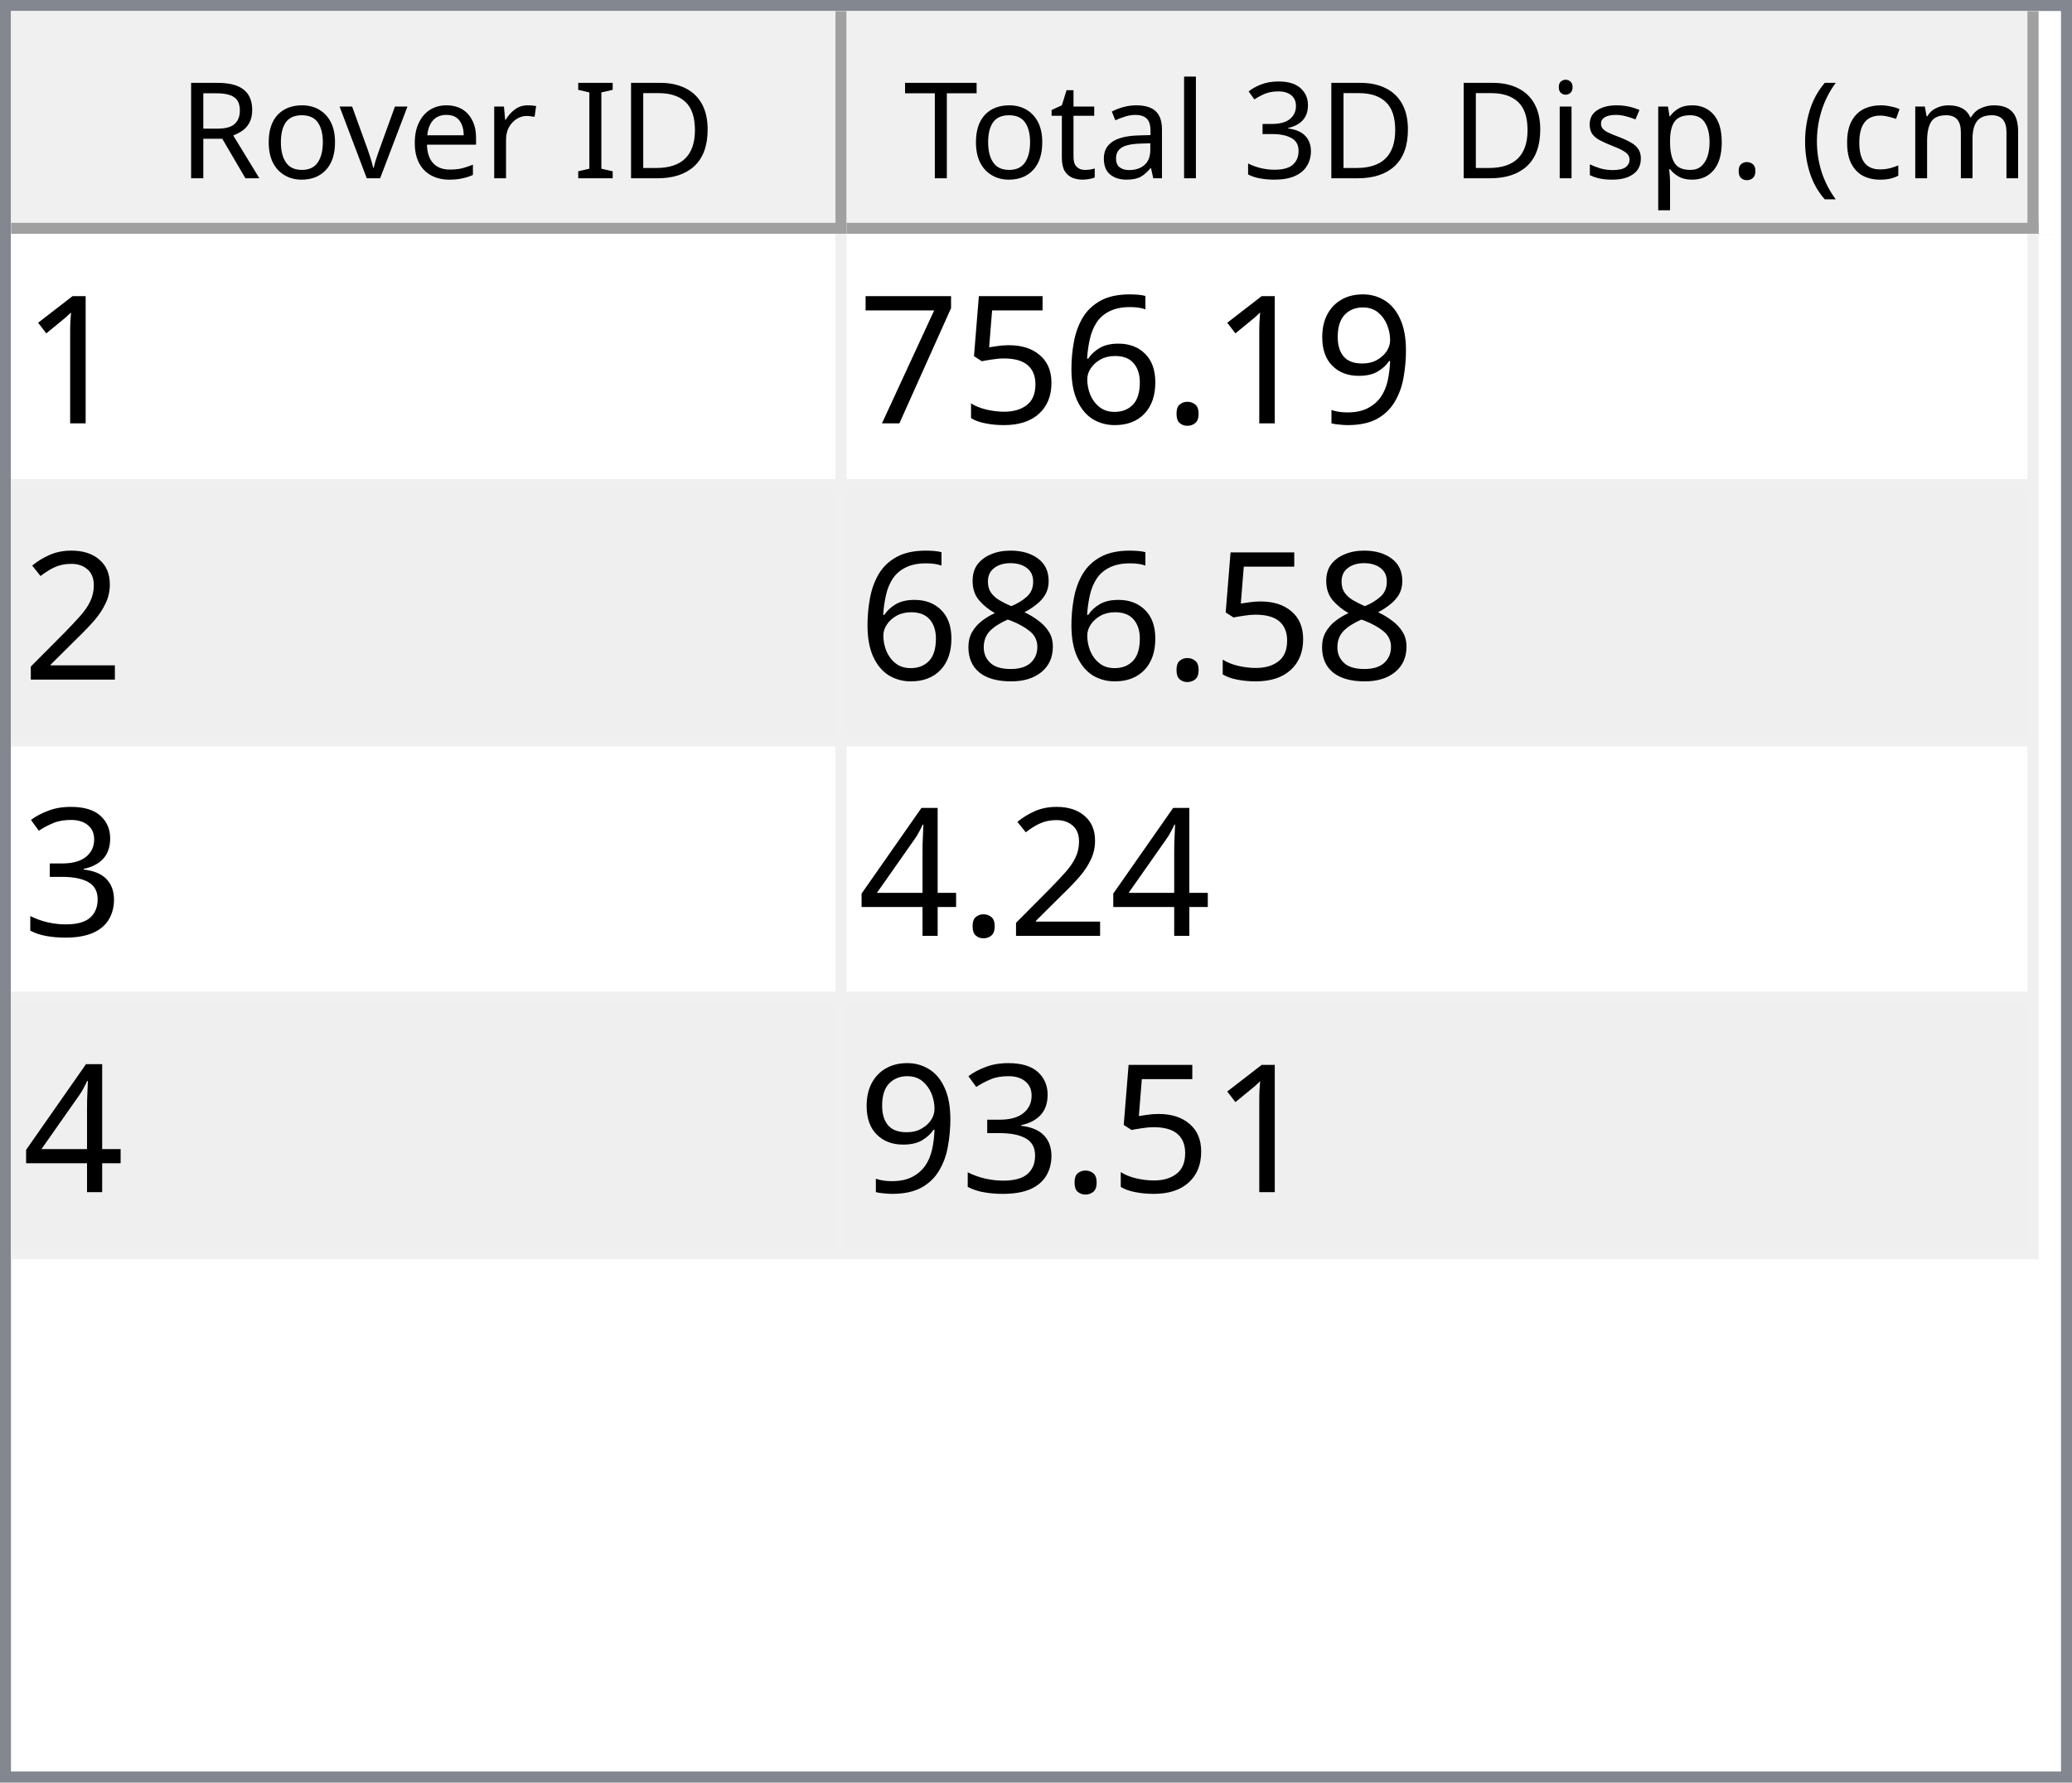
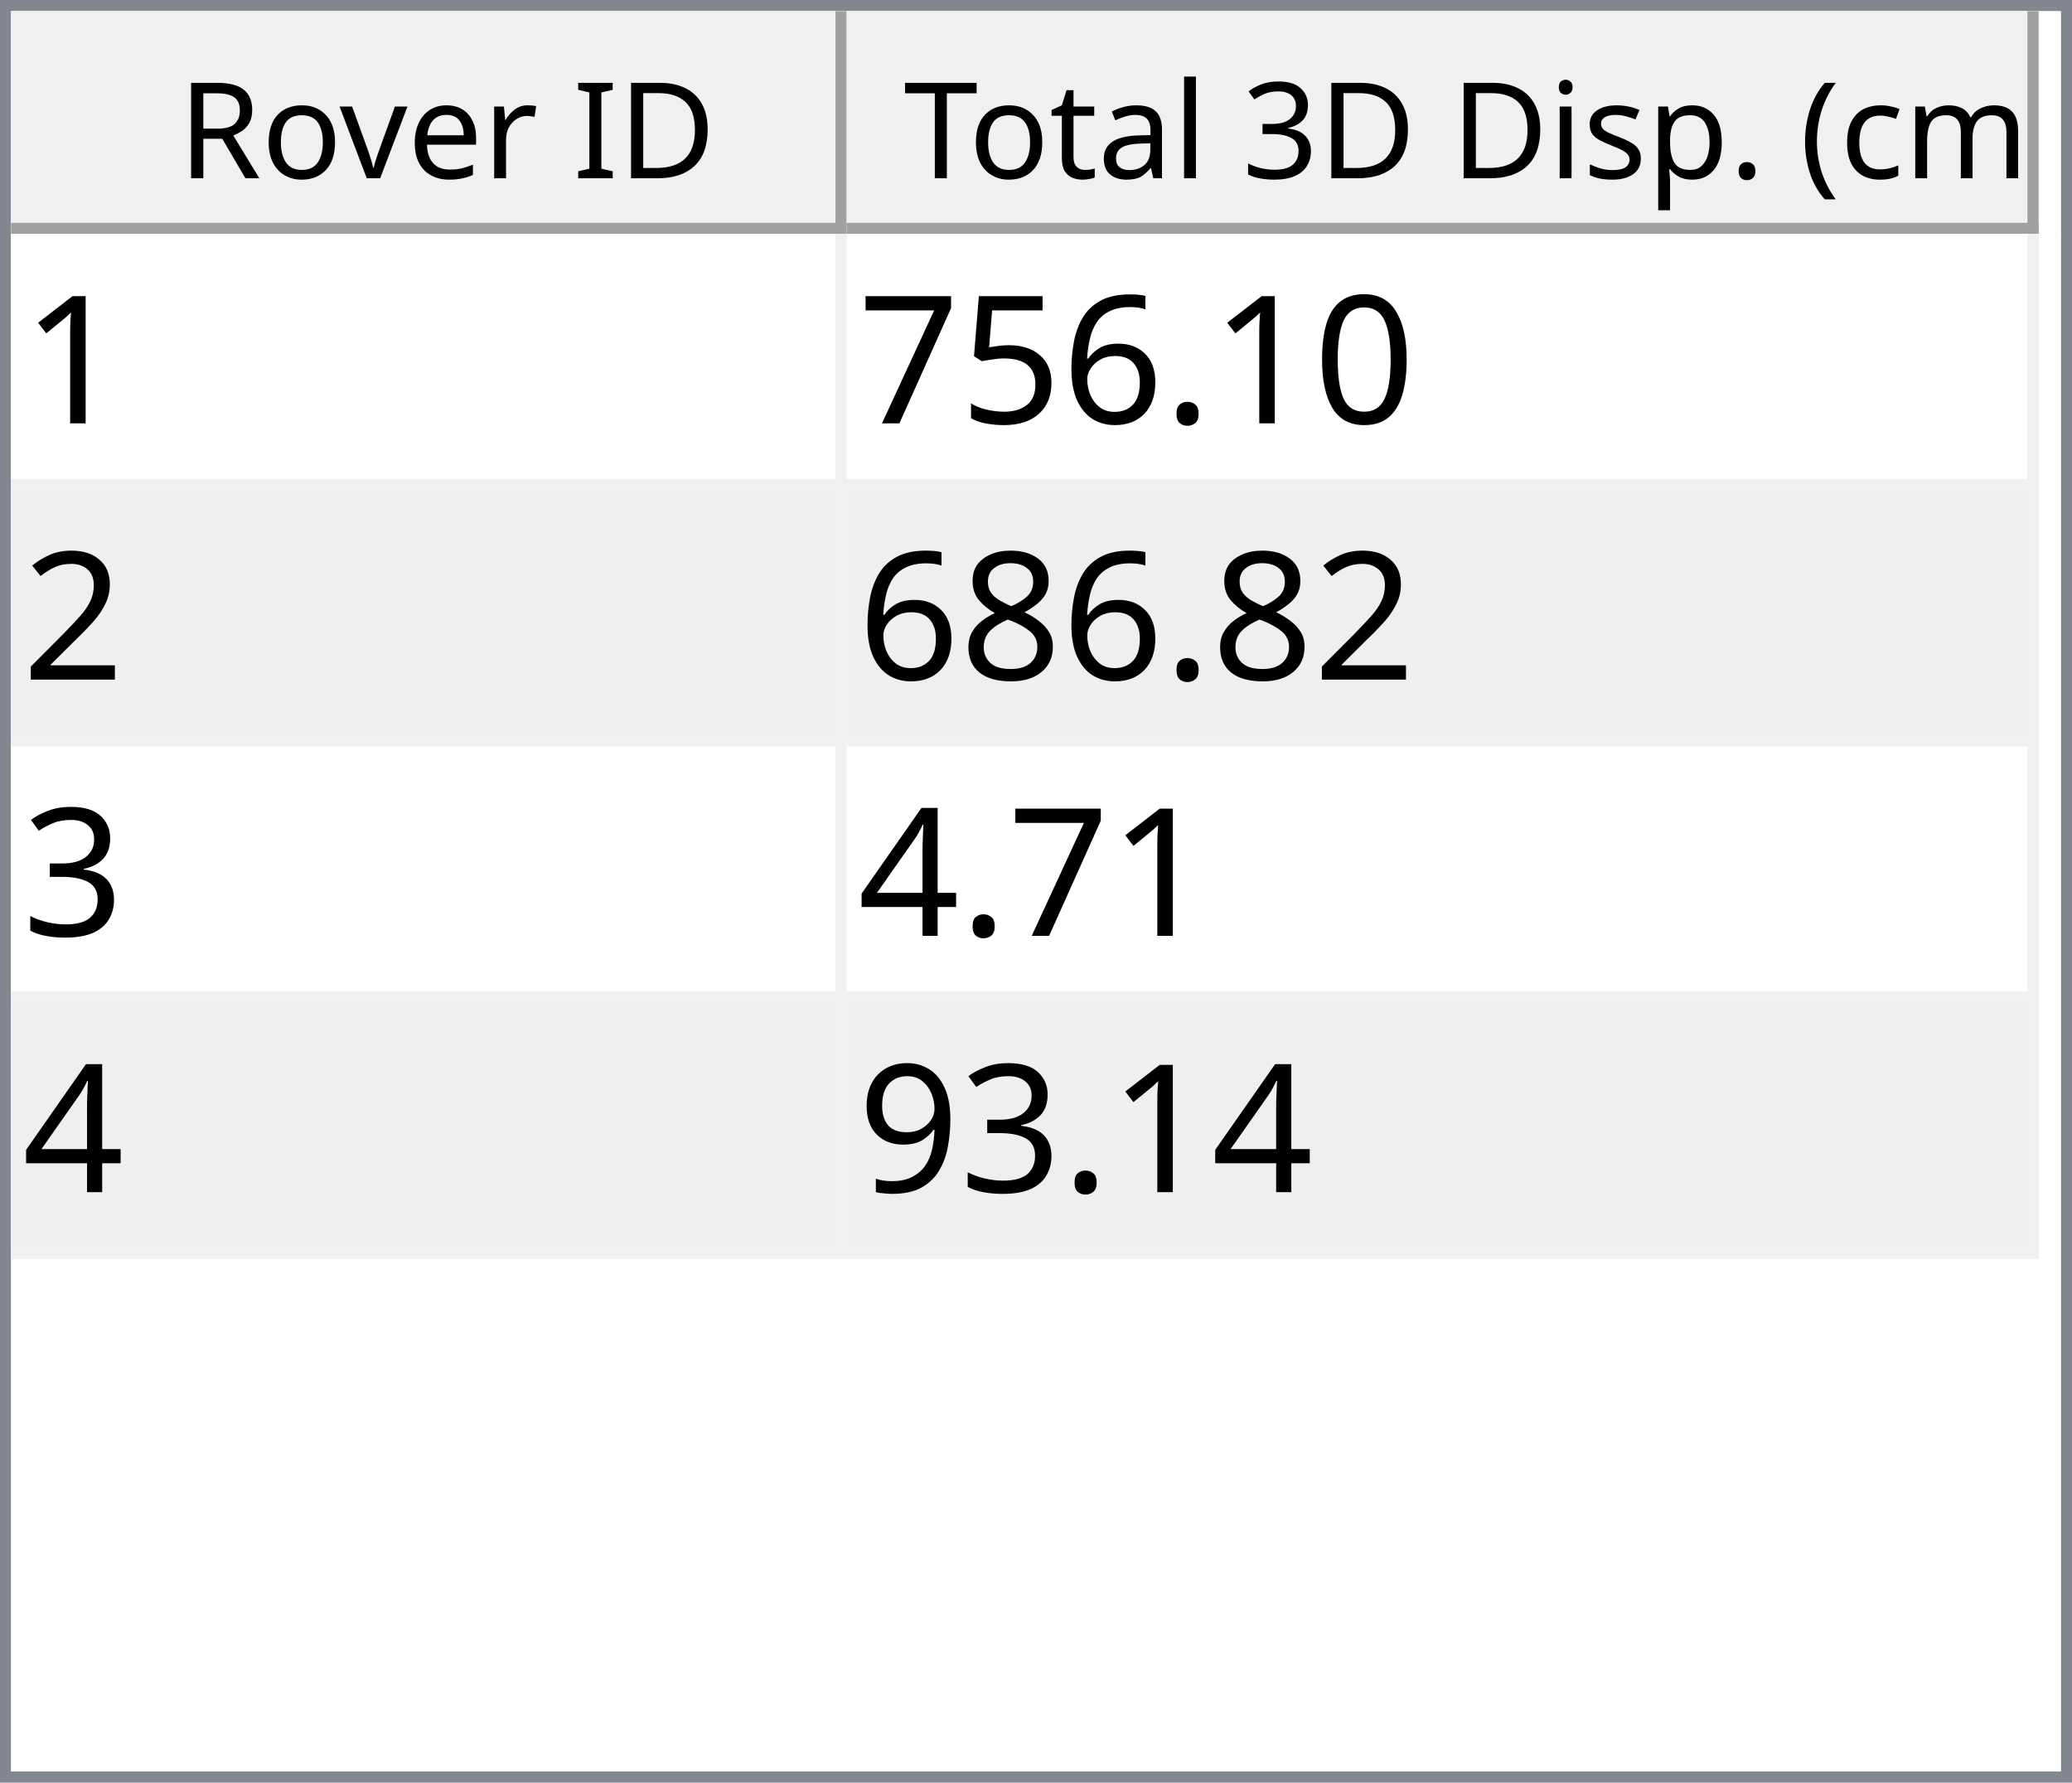
<svg xmlns="http://www.w3.org/2000/svg" style="fill-opacity:1; color-rendering:auto; color-interpolation:auto; text-rendering:auto; stroke:black; stroke-linecap:square; stroke-miterlimit:10; shape-rendering:auto; stroke-opacity:1; fill:black; stroke-dasharray:none; font-weight:normal; stroke-width:1; font-family:'Dialog'; font-style:normal; stroke-linejoin:miter; font-size:12px; stroke-dashoffset:0; image-rendering:auto;" width="186" height="160">
  <defs id="genericDefs" />
  <g>
    <defs id="defs1">
      <clipPath clipPathUnits="userSpaceOnUse" id="clipPath1">
        <path d="M0 0 L186 0 L186 160 L0 160 L0 0 Z" />
      </clipPath>
      <clipPath clipPathUnits="userSpaceOnUse" id="clipPath2">
        <path d="M0 0 L0 160 L186 160 L186 0 Z" />
      </clipPath>
      <clipPath clipPathUnits="userSpaceOnUse" id="clipPath3">
        <path d="M0 0 L0 20 L184 20 L184 0 Z" />
      </clipPath>
      <clipPath clipPathUnits="userSpaceOnUse" id="clipPath4">
        <path d="M0 0 L0 20 L75 20 L75 0 Z" />
      </clipPath>
      <clipPath clipPathUnits="userSpaceOnUse" id="clipPath5">
        <path d="M1 1 L1 19 L74 19 L74 1 Z" />
      </clipPath>
      <clipPath clipPathUnits="userSpaceOnUse" id="clipPath6">
        <path d="M0 0 L0 18 L73 18 L73 0 Z" />
      </clipPath>
      <clipPath clipPathUnits="userSpaceOnUse" id="clipPath7">
        <path d="M-0.5 -0.5 L-0.5 19.5 L74.5 19.5 L74.5 -0.5 Z" />
      </clipPath>
      <clipPath clipPathUnits="userSpaceOnUse" id="clipPath8">
        <path d="M0 0 L0 20 L107 20 L107 0 Z" />
      </clipPath>
      <clipPath clipPathUnits="userSpaceOnUse" id="clipPath9">
        <path d="M1 1 L1 19 L106 19 L106 1 Z" />
      </clipPath>
      <clipPath clipPathUnits="userSpaceOnUse" id="clipPath10">
        <path d="M0 0 L0 18 L105 18 L105 0 Z" />
      </clipPath>
      <clipPath clipPathUnits="userSpaceOnUse" id="clipPath11">
        <path d="M-0.5 -0.5 L-0.5 19.5 L106.5 19.5 L106.5 -0.5 Z" />
      </clipPath>
      <clipPath clipPathUnits="userSpaceOnUse" id="clipPath12">
        <path d="M0 0 L0 138 L184 138 L184 0 Z" />
      </clipPath>
      <clipPath clipPathUnits="userSpaceOnUse" id="clipPath13">
        <path d="M0 0 L0 92 L182 92 L182 0 Z" />
      </clipPath>
      <clipPath clipPathUnits="userSpaceOnUse" id="clipPath14">
        <path d="M-0.5 -0.5 L-0.5 91.5 L181.5 91.5 L181.5 -0.5 Z" />
      </clipPath>
      <clipPath clipPathUnits="userSpaceOnUse" id="clipPath15">
        <path d="M0 0 L0 22 L74 22 L74 0 Z" />
      </clipPath>
      <clipPath clipPathUnits="userSpaceOnUse" id="clipPath16">
        <path d="M0 0 L0 22 L106 22 L106 0 Z" />
      </clipPath>
      <font horiz-adv-x="64.551" id="font1">
        <font-face ascent="107.91" descent="25.098" units-per-em="100" style="font-style:normal; font-family:Segoe UI; font-weight:normal;" />
        <missing-glyph horiz-adv-x="64.551" d="M8.109 0 L8.109 68.266 L56.453 68.266 L56.453 0 L8.109 0 ZM15.328 7.234 L49.219 7.234 L49.219 61.031 L15.328 61.031 L15.328 7.234 Z" />
        <glyph unicode="D" horiz-adv-x="70.117" d="M9.188 0 L9.188 70.016 L28.516 70.016 Q65.531 70.016 65.531 35.891 Q65.531 19.672 55.25 9.836 Q44.969 0 27.734 0 L9.188 0 ZM17.391 62.594 L17.391 7.422 L27.828 7.422 Q41.609 7.422 49.273 14.797 Q56.938 22.172 56.938 35.688 Q56.938 62.594 28.328 62.594 L17.391 62.594 Z" />
        <glyph unicode="I" horiz-adv-x="26.611" d="M17.391 0 L9.188 0 L9.188 70.016 L17.391 70.016 L17.391 0 Z" />
        <glyph unicode=" " horiz-adv-x="27.393" d="" />
        <glyph unicode="r" horiz-adv-x="34.766" d="M34.188 41.891 Q32.078 43.5 28.125 43.5 Q23 43.5 19.555 38.672 Q16.109 33.844 16.109 25.484 L16.109 0 L8.109 0 L8.109 50 L16.109 50 L16.109 39.703 L16.312 39.703 Q18.016 44.969 21.531 47.922 Q25.047 50.875 29.391 50.875 Q32.516 50.875 34.188 50.203 L34.188 41.891 Z" />
        <glyph unicode="e" horiz-adv-x="52.295" d="M48.297 23 L12.984 23 Q13.188 14.656 17.484 10.109 Q21.781 5.562 29.297 5.562 Q37.75 5.562 44.828 11.141 L44.828 3.609 Q38.234 -1.172 27.391 -1.172 Q16.797 -1.172 10.742 5.641 Q4.688 12.453 4.688 24.812 Q4.688 36.469 11.305 43.82 Q17.922 51.172 27.734 51.172 Q37.547 51.172 42.922 44.828 Q48.297 38.484 48.297 27.203 L48.297 23 ZM40.094 29.781 Q40.047 36.719 36.75 40.578 Q33.453 44.438 27.594 44.438 Q21.922 44.438 17.969 40.383 Q14.016 36.328 13.094 29.781 L40.094 29.781 Z" />
        <glyph unicode="v" horiz-adv-x="47.9" d="M47.406 50 L27.484 0 L19.625 0 L0.688 50 L9.469 50 L22.172 13.672 Q23.578 9.672 23.922 6.688 L24.125 6.688 Q24.609 10.453 25.688 13.484 L38.969 50 L47.406 50 Z" />
        <glyph unicode="o" horiz-adv-x="58.594" d="M29 -1.172 Q17.922 -1.172 11.305 5.836 Q4.688 12.844 4.688 24.422 Q4.688 37.016 11.57 44.094 Q18.453 51.172 30.172 51.172 Q41.359 51.172 47.633 44.289 Q53.906 37.406 53.906 25.203 Q53.906 13.234 47.141 6.031 Q40.375 -1.172 29 -1.172 ZM29.594 44.438 Q21.875 44.438 17.383 39.188 Q12.891 33.938 12.891 24.703 Q12.891 15.828 17.43 10.695 Q21.969 5.562 29.594 5.562 Q37.359 5.562 41.531 10.594 Q45.703 15.625 45.703 24.906 Q45.703 34.281 41.531 39.359 Q37.359 44.438 29.594 44.438 Z" />
        <glyph unicode="R" horiz-adv-x="59.814" d="M59.375 0 L49.609 0 L37.891 19.625 Q36.281 22.359 34.766 24.289 Q33.25 26.219 31.664 27.438 Q30.078 28.656 28.25 29.219 Q26.422 29.781 24.125 29.781 L17.391 29.781 L17.391 0 L9.188 0 L9.188 70.016 L30.078 70.016 Q34.672 70.016 38.555 68.867 Q42.438 67.719 45.289 65.375 Q48.141 63.031 49.758 59.547 Q51.375 56.062 51.375 51.375 Q51.375 47.703 50.273 44.656 Q49.172 41.609 47.148 39.211 Q45.125 36.812 42.266 35.133 Q39.406 33.453 35.844 32.516 L35.844 32.328 Q37.594 31.547 38.891 30.547 Q40.188 29.547 41.359 28.18 Q42.531 26.812 43.68 25.078 Q44.828 23.344 46.234 21.047 L59.375 0 ZM17.391 62.594 L17.391 37.203 L28.516 37.203 Q31.594 37.203 34.203 38.133 Q36.812 39.062 38.719 40.797 Q40.625 42.531 41.703 45.047 Q42.781 47.562 42.781 50.688 Q42.781 56.297 39.141 59.445 Q35.5 62.594 28.609 62.594 L17.391 62.594 Z" />
        <glyph unicode=")" horiz-adv-x="30.176" d="M8.297 -15.922 L1.172 -15.922 Q16.406 2.344 16.406 26.812 Q16.406 51.469 1.078 70.016 L8.297 70.016 Q23.531 52.156 23.531 26.703 Q23.531 1.375 8.297 -15.922 Z" />
        <glyph unicode="m" horiz-adv-x="86.133" d="M79.109 0 L71.094 0 L71.094 28.719 Q71.094 37.016 68.531 40.727 Q65.969 44.438 59.906 44.438 Q54.781 44.438 51.195 39.75 Q47.609 35.062 47.609 28.516 L47.609 0 L39.594 0 L39.594 29.688 Q39.594 44.438 28.219 44.438 Q22.953 44.438 19.531 40.016 Q16.109 35.594 16.109 28.516 L16.109 0 L8.109 0 L8.109 50 L16.109 50 L16.109 42.094 L16.312 42.094 Q21.625 51.172 31.844 51.172 Q36.969 51.172 40.773 48.312 Q44.578 45.453 46 40.828 Q51.562 51.172 62.594 51.172 Q79.109 51.172 79.109 30.812 L79.109 0 Z" />
        <glyph unicode="c" horiz-adv-x="46.191" d="M42.188 2.297 Q36.422 -1.172 28.516 -1.172 Q17.828 -1.172 11.258 5.789 Q4.688 12.75 4.688 23.828 Q4.688 36.188 11.766 43.68 Q18.844 51.172 30.672 51.172 Q37.25 51.172 42.281 48.734 L42.281 40.531 Q36.719 44.438 30.375 44.438 Q22.703 44.438 17.797 38.945 Q12.891 33.453 12.891 24.516 Q12.891 15.719 17.508 10.641 Q22.125 5.562 29.891 5.562 Q36.422 5.562 42.188 9.906 L42.188 2.297 Z" />
        <glyph unicode="(" horiz-adv-x="30.176" d="M29.109 -15.922 L21.969 -15.922 Q6.844 1.375 6.844 26.703 Q6.844 52.156 21.969 70.016 L29.203 70.016 Q13.875 51.469 13.875 26.812 Q13.875 2.344 29.109 -15.922 Z" />
        <glyph unicode="." horiz-adv-x="21.68" d="M10.891 -1.078 Q8.641 -1.078 7.055 0.539 Q5.469 2.156 5.469 4.391 Q5.469 6.641 7.055 8.273 Q8.641 9.906 10.891 9.906 Q13.188 9.906 14.797 8.273 Q16.406 6.641 16.406 4.391 Q16.406 2.156 14.797 0.539 Q13.188 -1.078 10.891 -1.078 Z" />
        <glyph unicode="p" horiz-adv-x="58.789" d="M16.312 7.234 L16.109 7.234 L16.109 -23 L8.109 -23 L8.109 50 L16.109 50 L16.109 41.219 L16.312 41.219 Q22.219 51.172 33.594 51.172 Q43.266 51.172 48.688 44.461 Q54.109 37.75 54.109 26.469 Q54.109 13.922 48 6.375 Q41.891 -1.172 31.297 -1.172 Q21.578 -1.172 16.312 7.234 ZM16.109 27.391 L16.109 20.406 Q16.109 14.203 20.141 9.883 Q24.172 5.562 30.375 5.562 Q37.641 5.562 41.773 11.133 Q45.906 16.703 45.906 26.609 Q45.906 34.969 42.047 39.703 Q38.188 44.438 31.594 44.438 Q24.609 44.438 20.359 39.578 Q16.109 34.719 16.109 27.391 Z" />
        <glyph unicode="s" horiz-adv-x="42.432" d="M5.078 1.812 L5.078 10.406 Q11.625 5.562 19.484 5.562 Q30.031 5.562 30.031 12.594 Q30.031 14.594 29.125 15.992 Q28.219 17.391 26.68 18.461 Q25.141 19.531 23.07 20.383 Q21 21.234 18.609 22.172 Q15.281 23.484 12.766 24.828 Q10.25 26.172 8.57 27.859 Q6.891 29.547 6.031 31.695 Q5.172 33.844 5.172 36.719 Q5.172 40.234 6.789 42.945 Q8.406 45.656 11.086 47.484 Q13.766 49.312 17.211 50.242 Q20.656 51.172 24.312 51.172 Q30.812 51.172 35.938 48.922 L35.938 40.828 Q30.422 44.438 23.25 44.438 Q21 44.438 19.195 43.922 Q17.391 43.406 16.094 42.477 Q14.797 41.547 14.086 40.258 Q13.375 38.969 13.375 37.406 Q13.375 35.453 14.086 34.133 Q14.797 32.812 16.164 31.789 Q17.531 30.766 19.484 29.938 Q21.438 29.109 23.922 28.125 Q27.25 26.859 29.883 25.516 Q32.516 24.172 34.375 22.484 Q36.234 20.797 37.234 18.602 Q38.234 16.406 38.234 13.375 Q38.234 9.672 36.602 6.938 Q34.969 4.203 32.234 2.398 Q29.5 0.594 25.93 -0.289 Q22.359 -1.172 18.453 -1.172 Q10.75 -1.172 5.078 1.812 Z" />
        <glyph unicode="i" horiz-adv-x="24.219" d="M12.203 62.703 Q10.062 62.703 8.547 64.164 Q7.031 65.625 7.031 67.875 Q7.031 70.125 8.547 71.609 Q10.062 73.094 12.203 73.094 Q14.406 73.094 15.945 71.609 Q17.484 70.125 17.484 67.875 Q17.484 65.719 15.945 64.211 Q14.406 62.703 12.203 62.703 ZM16.109 0 L8.109 0 L8.109 50 L16.109 50 L16.109 0 Z" />
        <glyph unicode="3" horiz-adv-x="53.906" d="M46.531 19.828 Q46.531 15.094 44.75 11.211 Q42.969 7.328 39.719 4.57 Q36.469 1.812 31.93 0.297 Q27.391 -1.219 21.922 -1.219 Q11.922 -1.219 6 2.594 L6 11.188 Q13.094 5.609 22.219 5.609 Q25.875 5.609 28.828 6.539 Q31.781 7.469 33.906 9.227 Q36.031 10.984 37.18 13.477 Q38.328 15.969 38.328 19.094 Q38.328 32.812 18.797 32.812 L12.984 32.812 L12.984 39.594 L18.5 39.594 Q35.797 39.594 35.797 52.484 Q35.797 64.406 22.609 64.406 Q15.188 64.406 8.688 59.422 L8.688 67.188 Q15.375 71.188 24.609 71.188 Q29 71.188 32.57 69.969 Q36.141 68.75 38.68 66.555 Q41.219 64.359 42.609 61.281 Q44 58.203 44 54.5 Q44 40.672 30.031 36.719 L30.031 36.531 Q33.594 36.141 36.625 34.797 Q39.656 33.453 41.852 31.305 Q44.047 29.156 45.289 26.25 Q46.531 23.344 46.531 19.828 Z" />
        <glyph unicode="l" horiz-adv-x="24.219" d="M16.109 0 L8.109 0 L8.109 74.031 L16.109 74.031 L16.109 0 Z" />
        <glyph unicode="a" horiz-adv-x="50.879" d="M43.891 0 L35.891 0 L35.891 7.812 L35.688 7.812 Q30.469 -1.172 20.312 -1.172 Q12.844 -1.172 8.617 2.781 Q4.391 6.734 4.391 13.281 Q4.391 27.297 20.906 29.594 L35.891 31.688 Q35.891 44.438 25.594 44.438 Q16.547 44.438 9.281 38.281 L9.281 46.484 Q16.656 51.172 26.266 51.172 Q43.891 51.172 43.891 32.516 L43.891 0 ZM35.891 25.297 L23.828 23.641 Q18.266 22.859 15.43 20.875 Q12.594 18.891 12.594 13.875 Q12.594 10.203 15.211 7.883 Q17.828 5.562 22.172 5.562 Q28.125 5.562 32.008 9.742 Q35.891 13.922 35.891 20.312 L35.891 25.297 Z" />
        <glyph unicode="t" horiz-adv-x="33.887" d="M31.297 0.484 Q28.469 -1.078 23.828 -1.078 Q10.688 -1.078 10.688 13.578 L10.688 43.172 L2.094 43.172 L2.094 50 L10.688 50 L10.688 62.203 L18.703 64.797 L18.703 50 L31.297 50 L31.297 43.172 L18.703 43.172 L18.703 14.984 Q18.703 9.969 20.414 7.82 Q22.125 5.672 26.078 5.672 Q29.109 5.672 31.297 7.328 L31.297 0.484 Z" />
        <glyph unicode="T" horiz-adv-x="52.393" d="M50.594 62.594 L30.375 62.594 L30.375 0 L22.172 0 L22.172 62.594 L2 62.594 L2 70.016 L50.594 70.016 L50.594 62.594 Z" />
      </font>
      <font horiz-adv-x="75.0" id="font2">
        <font-face ascent="100.537" descent="21.973" units-per-em="100" style="font-style:normal; font-family:sans-serif; font-weight:normal;" />
        <missing-glyph horiz-adv-x="75.0" d="M12.5 0 L12.5 62.5 L62.5 62.5 L62.5 0 L12.5 0 ZM14.062 1.562 L60.938 1.562 L60.938 60.938 L14.062 60.938 L14.062 1.562 Z" />
        <glyph unicode="1" horiz-adv-x="55.615" d="M37.25 0 L28.469 0 L28.469 56 Q25.297 52.984 20.141 49.953 Q14.984 46.922 10.891 45.406 L10.891 53.906 Q18.266 57.375 23.781 62.305 Q29.297 67.234 31.594 71.875 L37.25 71.875 L37.25 0 Z" />
-         <glyph unicode="9" horiz-adv-x="55.615" d="M5.469 16.547 L13.922 17.328 Q14.984 11.375 18.016 8.688 Q21.047 6 25.781 6 Q29.828 6 32.883 7.859 Q35.938 9.719 37.891 12.82 Q39.844 15.922 41.164 21.195 Q42.484 26.469 42.484 31.938 Q42.484 32.516 42.438 33.688 Q39.797 29.5 35.234 26.883 Q30.672 24.266 25.344 24.266 Q16.453 24.266 10.305 30.711 Q4.156 37.156 4.156 47.703 Q4.156 58.594 10.578 65.234 Q17 71.875 26.656 71.875 Q33.641 71.875 39.43 68.117 Q45.219 64.359 48.219 57.398 Q51.219 50.438 51.219 37.25 Q51.219 23.531 48.242 15.406 Q45.266 7.281 39.383 3.031 Q33.5 -1.219 25.594 -1.219 Q17.188 -1.219 11.867 3.445 Q6.547 8.109 5.469 16.547 ZM41.453 48.141 Q41.453 55.719 37.43 60.156 Q33.406 64.594 27.734 64.594 Q21.875 64.594 17.531 59.812 Q13.188 55.031 13.188 47.406 Q13.188 40.578 17.312 36.305 Q21.438 32.031 27.484 32.031 Q33.594 32.031 37.523 36.305 Q41.453 40.578 41.453 48.141 Z" />
+         <glyph unicode="0" horiz-adv-x="55.615" d="M4.156 35.297 Q4.156 48 6.766 55.742 Q9.375 63.484 14.523 67.68 Q19.672 71.875 27.484 71.875 Q33.25 71.875 37.594 69.555 Q41.938 67.234 44.773 62.867 Q47.609 58.5 49.219 52.227 Q50.828 45.953 50.828 35.297 Q50.828 22.703 48.242 14.969 Q45.656 7.234 40.508 3.008 Q35.359 -1.219 27.484 -1.219 Q17.141 -1.219 11.234 6.203 Q4.156 15.141 4.156 35.297 ZM13.188 35.297 Q13.188 17.672 17.312 11.836 Q21.438 6 27.484 6 Q33.547 6 37.672 11.859 Q41.797 17.719 41.797 35.297 Q41.797 52.984 37.672 58.789 Q33.547 64.594 27.391 64.594 Q21.344 64.594 17.719 59.469 Q13.188 52.938 13.188 35.297 Z" />
        <glyph unicode="." horiz-adv-x="27.783" d="M9.078 0 L9.078 10.016 L19.094 10.016 L19.094 0 L9.078 0 Z" />
        <glyph unicode="6" horiz-adv-x="55.615" d="M49.75 54.047 L41.016 53.375 Q39.844 58.547 37.703 60.891 Q34.125 64.656 28.906 64.656 Q24.703 64.656 21.531 62.312 Q17.391 59.281 14.992 53.469 Q12.594 47.656 12.5 36.922 Q15.672 41.75 20.266 44.094 Q24.859 46.438 29.891 46.438 Q38.672 46.438 44.852 39.969 Q51.031 33.5 51.031 23.25 Q51.031 16.5 48.125 10.719 Q45.219 4.938 40.141 1.859 Q35.062 -1.219 28.609 -1.219 Q17.625 -1.219 10.695 6.859 Q3.766 14.938 3.766 33.5 Q3.766 54.25 11.422 63.672 Q18.109 71.875 29.438 71.875 Q37.891 71.875 43.289 67.141 Q48.688 62.406 49.75 54.047 ZM13.875 23.188 Q13.875 18.656 15.797 14.508 Q17.719 10.359 21.188 8.18 Q24.656 6 28.469 6 Q34.031 6 38.039 10.492 Q42.047 14.984 42.047 22.703 Q42.047 30.125 38.086 34.398 Q34.125 38.672 28.125 38.672 Q22.172 38.672 18.023 34.398 Q13.875 30.125 13.875 23.188 Z" />
        <glyph unicode="5" horiz-adv-x="55.615" d="M4.156 18.75 L13.375 19.531 Q14.406 12.797 18.141 9.398 Q21.875 6 27.156 6 Q33.5 6 37.891 10.789 Q42.281 15.578 42.281 23.484 Q42.281 31 38.062 35.352 Q33.844 39.703 27 39.703 Q22.75 39.703 19.336 37.773 Q15.922 35.844 13.969 32.766 L5.719 33.844 L12.641 70.609 L48.25 70.609 L48.25 62.203 L19.672 62.203 L15.828 42.969 Q22.266 47.469 29.344 47.469 Q38.719 47.469 45.164 40.969 Q51.609 34.469 51.609 24.266 Q51.609 14.547 45.953 7.469 Q39.062 -1.219 27.156 -1.219 Q17.391 -1.219 11.211 4.25 Q5.031 9.719 4.156 18.75 Z" />
        <glyph unicode="7" horiz-adv-x="55.615" d="M4.734 62.203 L4.734 70.656 L51.078 70.656 L51.078 63.812 Q44.234 56.547 37.523 44.484 Q30.812 32.422 27.156 19.672 Q24.516 10.688 23.781 0 L14.75 0 Q14.891 8.453 18.062 20.414 Q21.234 32.375 27.172 43.484 Q33.109 54.594 39.797 62.203 L4.734 62.203 Z" />
        <glyph unicode="2" horiz-adv-x="55.615" d="M50.344 8.453 L50.344 0 L3.031 0 Q2.938 3.172 4.047 6.109 Q5.859 10.938 9.836 15.625 Q13.812 20.312 21.344 26.469 Q33.016 36.031 37.117 41.625 Q41.219 47.219 41.219 52.203 Q41.219 57.422 37.477 61.008 Q33.734 64.594 27.734 64.594 Q21.391 64.594 17.578 60.789 Q13.766 56.984 13.719 50.25 L4.688 51.172 Q5.609 61.281 11.664 66.578 Q17.719 71.875 27.938 71.875 Q38.234 71.875 44.242 66.164 Q50.25 60.453 50.25 52 Q50.25 47.703 48.492 43.555 Q46.734 39.406 42.656 34.812 Q38.578 30.219 29.109 22.219 Q21.188 15.578 18.945 13.211 Q16.703 10.844 15.234 8.453 L50.344 8.453 Z" />
        <glyph unicode="8" horiz-adv-x="55.615" d="M17.672 38.812 Q12.203 40.828 9.57 44.539 Q6.938 48.25 6.938 53.422 Q6.938 61.234 12.555 66.555 Q18.172 71.875 27.484 71.875 Q36.859 71.875 42.578 66.43 Q48.297 60.984 48.297 53.172 Q48.297 48.188 45.68 44.508 Q43.062 40.828 37.75 38.812 Q44.344 36.672 47.781 31.883 Q51.219 27.094 51.219 20.453 Q51.219 11.281 44.727 5.031 Q38.234 -1.219 27.641 -1.219 Q17.047 -1.219 10.547 5.055 Q4.047 11.328 4.047 20.703 Q4.047 27.688 7.594 32.398 Q11.141 37.109 17.672 38.812 ZM15.922 53.719 Q15.922 48.641 19.195 45.414 Q22.469 42.188 27.688 42.188 Q32.766 42.188 36.016 45.383 Q39.266 48.578 39.266 53.219 Q39.266 58.062 35.914 61.359 Q32.562 64.656 27.594 64.656 Q22.562 64.656 19.242 61.43 Q15.922 58.203 15.922 53.719 ZM13.094 20.656 Q13.094 16.891 14.875 13.375 Q16.656 9.859 20.172 7.93 Q23.688 6 27.734 6 Q34.031 6 38.133 10.055 Q42.234 14.109 42.234 20.359 Q42.234 26.703 38.016 30.859 Q33.797 35.016 27.438 35.016 Q21.234 35.016 17.164 30.914 Q13.094 26.812 13.094 20.656 Z" />
        <glyph unicode="3" horiz-adv-x="55.615" d="M4.203 18.891 L12.984 20.062 Q14.5 12.594 18.141 9.297 Q21.781 6 27 6 Q33.203 6 37.477 10.297 Q41.75 14.594 41.75 20.953 Q41.75 27 37.797 30.93 Q33.844 34.859 27.734 34.859 Q25.25 34.859 21.531 33.891 L22.516 41.609 Q23.391 41.5 23.922 41.5 Q29.547 41.5 34.039 44.43 Q38.531 47.359 38.531 53.469 Q38.531 58.297 35.258 61.477 Q31.984 64.656 26.812 64.656 Q21.688 64.656 18.266 61.43 Q14.844 58.203 13.875 51.766 L5.078 53.328 Q6.688 62.156 12.398 67.016 Q18.109 71.875 26.609 71.875 Q32.469 71.875 37.398 69.359 Q42.328 66.844 44.945 62.5 Q47.562 58.156 47.562 53.266 Q47.562 48.641 45.07 44.828 Q42.578 41.016 37.703 38.766 Q44.047 37.312 47.562 32.695 Q51.078 28.078 51.078 21.141 Q51.078 11.766 44.242 5.25 Q37.406 -1.266 26.953 -1.266 Q17.531 -1.266 11.305 4.352 Q5.078 9.969 4.203 18.891 Z" />
        <glyph unicode="4" horiz-adv-x="55.615" d="M32.328 0 L32.328 17.141 L1.266 17.141 L1.266 25.203 L33.938 71.578 L41.109 71.578 L41.109 25.203 L50.781 25.203 L50.781 17.141 L41.109 17.141 L41.109 0 L32.328 0 ZM32.328 25.203 L32.328 57.469 L9.906 25.203 L32.328 25.203 Z" />
+         <glyph unicode="9" horiz-adv-x="55.615" d="M5.469 16.547 L13.922 17.328 Q14.984 11.375 18.016 8.688 Q21.047 6 25.781 6 Q29.828 6 32.883 7.859 Q35.938 9.719 37.891 12.82 Q39.844 15.922 41.164 21.195 Q42.484 26.469 42.484 31.938 Q42.484 32.516 42.438 33.688 Q39.797 29.5 35.234 26.883 Q30.672 24.266 25.344 24.266 Q16.453 24.266 10.305 30.711 Q4.156 37.156 4.156 47.703 Q4.156 58.594 10.578 65.234 Q17 71.875 26.656 71.875 Q33.641 71.875 39.43 68.117 Q45.219 64.359 48.219 57.398 Q51.219 50.438 51.219 37.25 Q51.219 23.531 48.242 15.406 Q45.266 7.281 39.383 3.031 Q33.5 -1.219 25.594 -1.219 Q17.188 -1.219 11.867 3.445 Q6.547 8.109 5.469 16.547 ZM41.453 48.141 Q41.453 55.719 37.43 60.156 Q33.406 64.594 27.734 64.594 Q21.875 64.594 17.531 59.812 Q13.188 55.031 13.188 47.406 Q13.188 40.578 17.312 36.305 Q21.438 32.031 27.484 32.031 Q33.594 32.031 37.523 36.305 Q41.453 40.578 41.453 48.141 Z" />
      </font>
    </defs>
    <g style="fill:white; stroke:white;">
      <rect x="0" y="0" width="186" style="clip-path:url(#clipPath1); stroke:none;" height="160" />
    </g>
    <g style="fill:white; text-rendering:optimizeSpeed; color-rendering:optimizeSpeed; image-rendering:optimizeSpeed; shape-rendering:crispEdges; stroke:white; color-interpolation:sRGB;">
      <rect x="0" width="186" height="160" y="0" style="stroke:none;" />
      <path style="stroke:none;" d="M0 160 L186 160 L186 0 L0 0 Z" />
    </g>
    <g style="fill:rgb(240,240,240); font-family:'Segoe UI'; stroke:rgb(240,240,240);">
      <rect x="0" y="0" width="186" style="clip-path:url(#clipPath2); stroke:none;" height="160" />
    </g>
    <g style="fill:rgb(130,135,144); font-family:'Segoe UI'; stroke:rgb(130,135,144);">
      <path d="M0 0 L186 0 L186 160 L0 160 L0 0 ZM1 1 L185 1 L185 159 L1 159 L1 1 Z" style="fill-rule:evenodd; clip-path:url(#clipPath2); stroke:none;" />
    </g>
    <g style="fill:white; font-family:'Segoe UI'; stroke:white;" transform="translate(1,1)">
      <rect x="0" y="0" width="184" style="clip-path:url(#clipPath3); stroke:none;" height="20" />
    </g>
    <g style="fill:rgb(240,240,240); font-family:'Segoe UI'; stroke:rgb(240,240,240);" transform="translate(1,1)">
      <rect x="0" y="0" width="75" style="clip-path:url(#clipPath4); stroke:none;" height="20" />
    </g>
    <g style="font-family:'Segoe UI';" transform="translate(2,2)">
      <text x="14" xml:space="preserve" y="14" style="clip-path:url(#clipPath6); stroke:none;">Rover ID</text>
    </g>
    <g style="fill:rgb(160,160,160); font-family:'Segoe UI'; stroke:rgb(160,160,160); stroke-linejoin:bevel;" transform="translate(1.5,1.5)">
      <line x1="74" x2="74" y1="0" style="fill:none; clip-path:url(#clipPath7);" y2="19" />
    </g>
    <g style="fill:rgb(160,160,160); font-family:'Segoe UI'; stroke:rgb(160,160,160); stroke-linejoin:bevel;" transform="matrix(1,0,0,1,1,1) translate(0.5,0.5)">
      <line x1="0" x2="74" y1="19" style="fill:none; clip-path:url(#clipPath7);" y2="19" />
    </g>
    <g style="fill:rgb(240,240,240); font-family:'Segoe UI'; stroke:rgb(240,240,240);" transform="translate(76,1)">
      <rect x="0" y="0" width="107" style="clip-path:url(#clipPath8); stroke:none;" height="20" />
    </g>
    <g style="font-family:'Segoe UI';" transform="translate(77,2)">
      <text x="1" xml:space="preserve" y="14" style="clip-path:url(#clipPath10); stroke:none;"> Total 3D Disp. (cm)</text>
    </g>
    <g style="fill:rgb(160,160,160); font-family:'Segoe UI'; stroke:rgb(160,160,160); stroke-linejoin:bevel;" transform="translate(76.5,1.5)">
      <line x1="106" x2="106" y1="0" style="fill:none; clip-path:url(#clipPath11);" y2="19" />
    </g>
    <g style="fill:rgb(160,160,160); font-family:'Segoe UI'; stroke:rgb(160,160,160); stroke-linejoin:bevel;" transform="matrix(1,0,0,1,76,1) translate(0.5,0.5)">
      <line x1="0" x2="106" y1="19" style="fill:none; clip-path:url(#clipPath11);" y2="19" />
    </g>
    <g style="fill:white; font-family:'Segoe UI'; stroke:white;" transform="translate(1,21)">
      <rect x="0" y="0" width="184" style="clip-path:url(#clipPath12); stroke:none;" height="138" />
    </g>
    <g style="fill:rgb(240,240,240); font-size:16px; font-family:sans-serif; stroke:rgb(240,240,240);" transform="translate(1,21)">
      <rect x="0" y="0" width="182" style="clip-path:url(#clipPath13); stroke:none;" height="92" />
      <line transform="translate(0.5,0.5)" x1="0" x2="181" y1="22" style="clip-path:url(#clipPath14); fill:none; stroke-linejoin:bevel;" y2="22" />
    </g>
    <g transform="matrix(1,0,0,1,1,21) translate(0.5,0.5)" style="fill:rgb(240,240,240); font-size:16px; font-family:sans-serif; stroke:rgb(240,240,240); stroke-linejoin:bevel;">
      <line x1="0" x2="181" y1="45" style="fill:none; clip-path:url(#clipPath14);" y2="45" />
    </g>
    <g transform="matrix(1,0,0,1,1,21) translate(0.5,0.5)" style="fill:rgb(240,240,240); font-size:16px; font-family:sans-serif; stroke:rgb(240,240,240); stroke-linejoin:bevel;">
      <line x1="0" x2="181" y1="68" style="fill:none; clip-path:url(#clipPath14);" y2="68" />
    </g>
    <g transform="matrix(1,0,0,1,1,21) translate(0.5,0.5)" style="fill:rgb(240,240,240); font-size:16px; font-family:sans-serif; stroke:rgb(240,240,240); stroke-linejoin:bevel;">
      <line x1="0" x2="181" y1="91" style="fill:none; clip-path:url(#clipPath14);" y2="91" />
    </g>
    <g transform="matrix(1,0,0,1,1,21) translate(0.5,0.5)" style="fill:rgb(240,240,240); font-size:16px; font-family:sans-serif; stroke:rgb(240,240,240); stroke-linejoin:bevel;">
      <line x1="74" x2="74" y1="0" style="fill:none; clip-path:url(#clipPath14);" y2="91" />
    </g>
    <g transform="matrix(1,0,0,1,1,21) translate(0.5,0.5)" style="fill:rgb(240,240,240); font-size:16px; font-family:sans-serif; stroke:rgb(240,240,240); stroke-linejoin:bevel;">
      <line x1="181" x2="181" y1="0" style="fill:none; clip-path:url(#clipPath14);" y2="91" />
    </g>
    <g style="fill:white; font-size:16px; font-family:sans-serif; stroke:white;" transform="matrix(1,0,0,1,1,21)">
      <rect x="0" y="0" width="74" style="clip-path:url(#clipPath15); stroke:none;" height="22" />
      <text x="1" y="17" style="fill:black; clip-path:url(#clipPath15); stroke:none;" xml:space="preserve">1</text>
    </g>
    <g style="fill:white; font-size:16px; font-family:sans-serif; stroke:white;" transform="matrix(1,0,0,1,1,21) translate(75,0)">
      <rect x="0" y="0" width="106" style="clip-path:url(#clipPath16); stroke:none;" height="22" />
-       <text x="1" y="17" style="fill:black; clip-path:url(#clipPath16); stroke:none;" xml:space="preserve">756.19</text>
+       <text x="1" y="17" style="fill:black; clip-path:url(#clipPath16); stroke:none;" xml:space="preserve">756.10</text>
    </g>
    <g style="fill:rgb(239,239,239); font-size:16px; font-family:sans-serif; stroke:rgb(239,239,239);" transform="matrix(1,0,0,1,1,21) translate(0,23)">
      <rect x="0" y="0" width="74" style="clip-path:url(#clipPath15); stroke:none;" height="22" />
      <text x="1" y="17" style="fill:black; clip-path:url(#clipPath15); stroke:none;" xml:space="preserve">2</text>
    </g>
    <g style="fill:rgb(239,239,239); font-size:16px; font-family:sans-serif; stroke:rgb(239,239,239);" transform="matrix(1,0,0,1,1,21) translate(75,23)">
      <rect x="0" y="0" width="106" style="clip-path:url(#clipPath16); stroke:none;" height="22" />
-       <text x="1" y="17" style="fill:black; clip-path:url(#clipPath16); stroke:none;" xml:space="preserve">686.58</text>
+       <text x="1" y="17" style="fill:black; clip-path:url(#clipPath16); stroke:none;" xml:space="preserve">686.82</text>
    </g>
    <g style="fill:white; font-size:16px; font-family:sans-serif; stroke:white;" transform="matrix(1,0,0,1,1,21) translate(0,46)">
      <rect x="0" y="0" width="74" style="clip-path:url(#clipPath15); stroke:none;" height="22" />
      <text x="1" y="17" style="fill:black; clip-path:url(#clipPath15); stroke:none;" xml:space="preserve">3</text>
    </g>
    <g style="fill:white; font-size:16px; font-family:sans-serif; stroke:white;" transform="matrix(1,0,0,1,1,21) translate(75,46)">
      <rect x="0" y="0" width="106" style="clip-path:url(#clipPath16); stroke:none;" height="22" />
-       <text x="1" y="17" style="fill:black; clip-path:url(#clipPath16); stroke:none;" xml:space="preserve">4.24</text>
+       <text x="1" y="17" style="fill:black; clip-path:url(#clipPath16); stroke:none;" xml:space="preserve">4.71</text>
    </g>
    <g style="fill:rgb(239,239,239); font-size:16px; font-family:sans-serif; stroke:rgb(239,239,239);" transform="matrix(1,0,0,1,1,21) translate(0,69)">
      <rect x="0" y="0" width="74" style="clip-path:url(#clipPath15); stroke:none;" height="22" />
      <text x="1" y="17" style="fill:black; clip-path:url(#clipPath15); stroke:none;" xml:space="preserve">4</text>
    </g>
    <g style="fill:rgb(239,239,239); font-size:16px; font-family:sans-serif; stroke:rgb(239,239,239);" transform="matrix(1,0,0,1,1,21) translate(75,69)">
      <rect x="0" y="0" width="106" style="clip-path:url(#clipPath16); stroke:none;" height="22" />
-       <text x="1" y="17" style="fill:black; clip-path:url(#clipPath16); stroke:none;" xml:space="preserve">93.51</text>
+       <text x="1" y="17" style="fill:black; clip-path:url(#clipPath16); stroke:none;" xml:space="preserve">93.14</text>
    </g>
  </g>
</svg>
